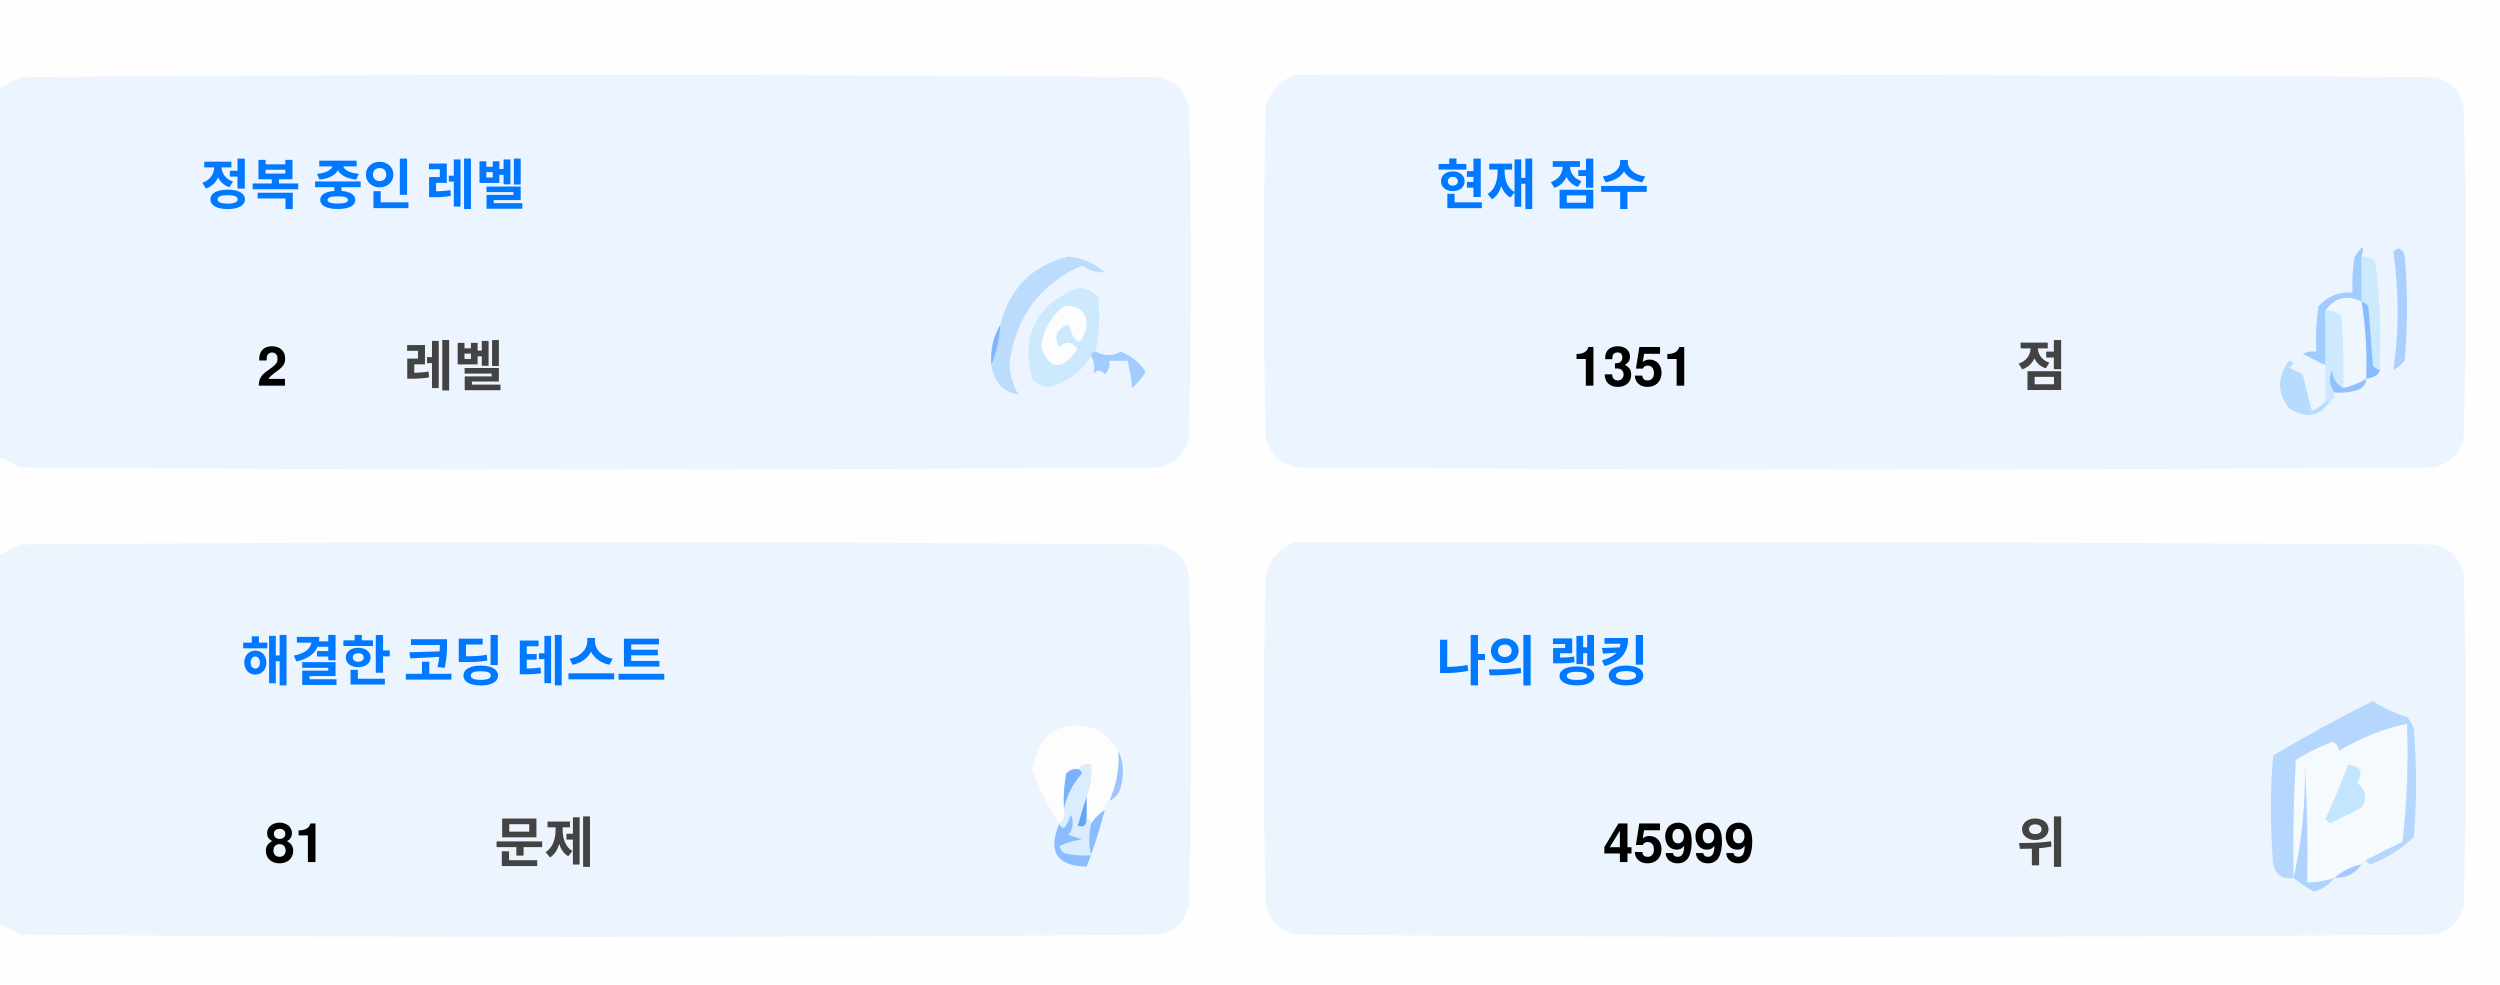
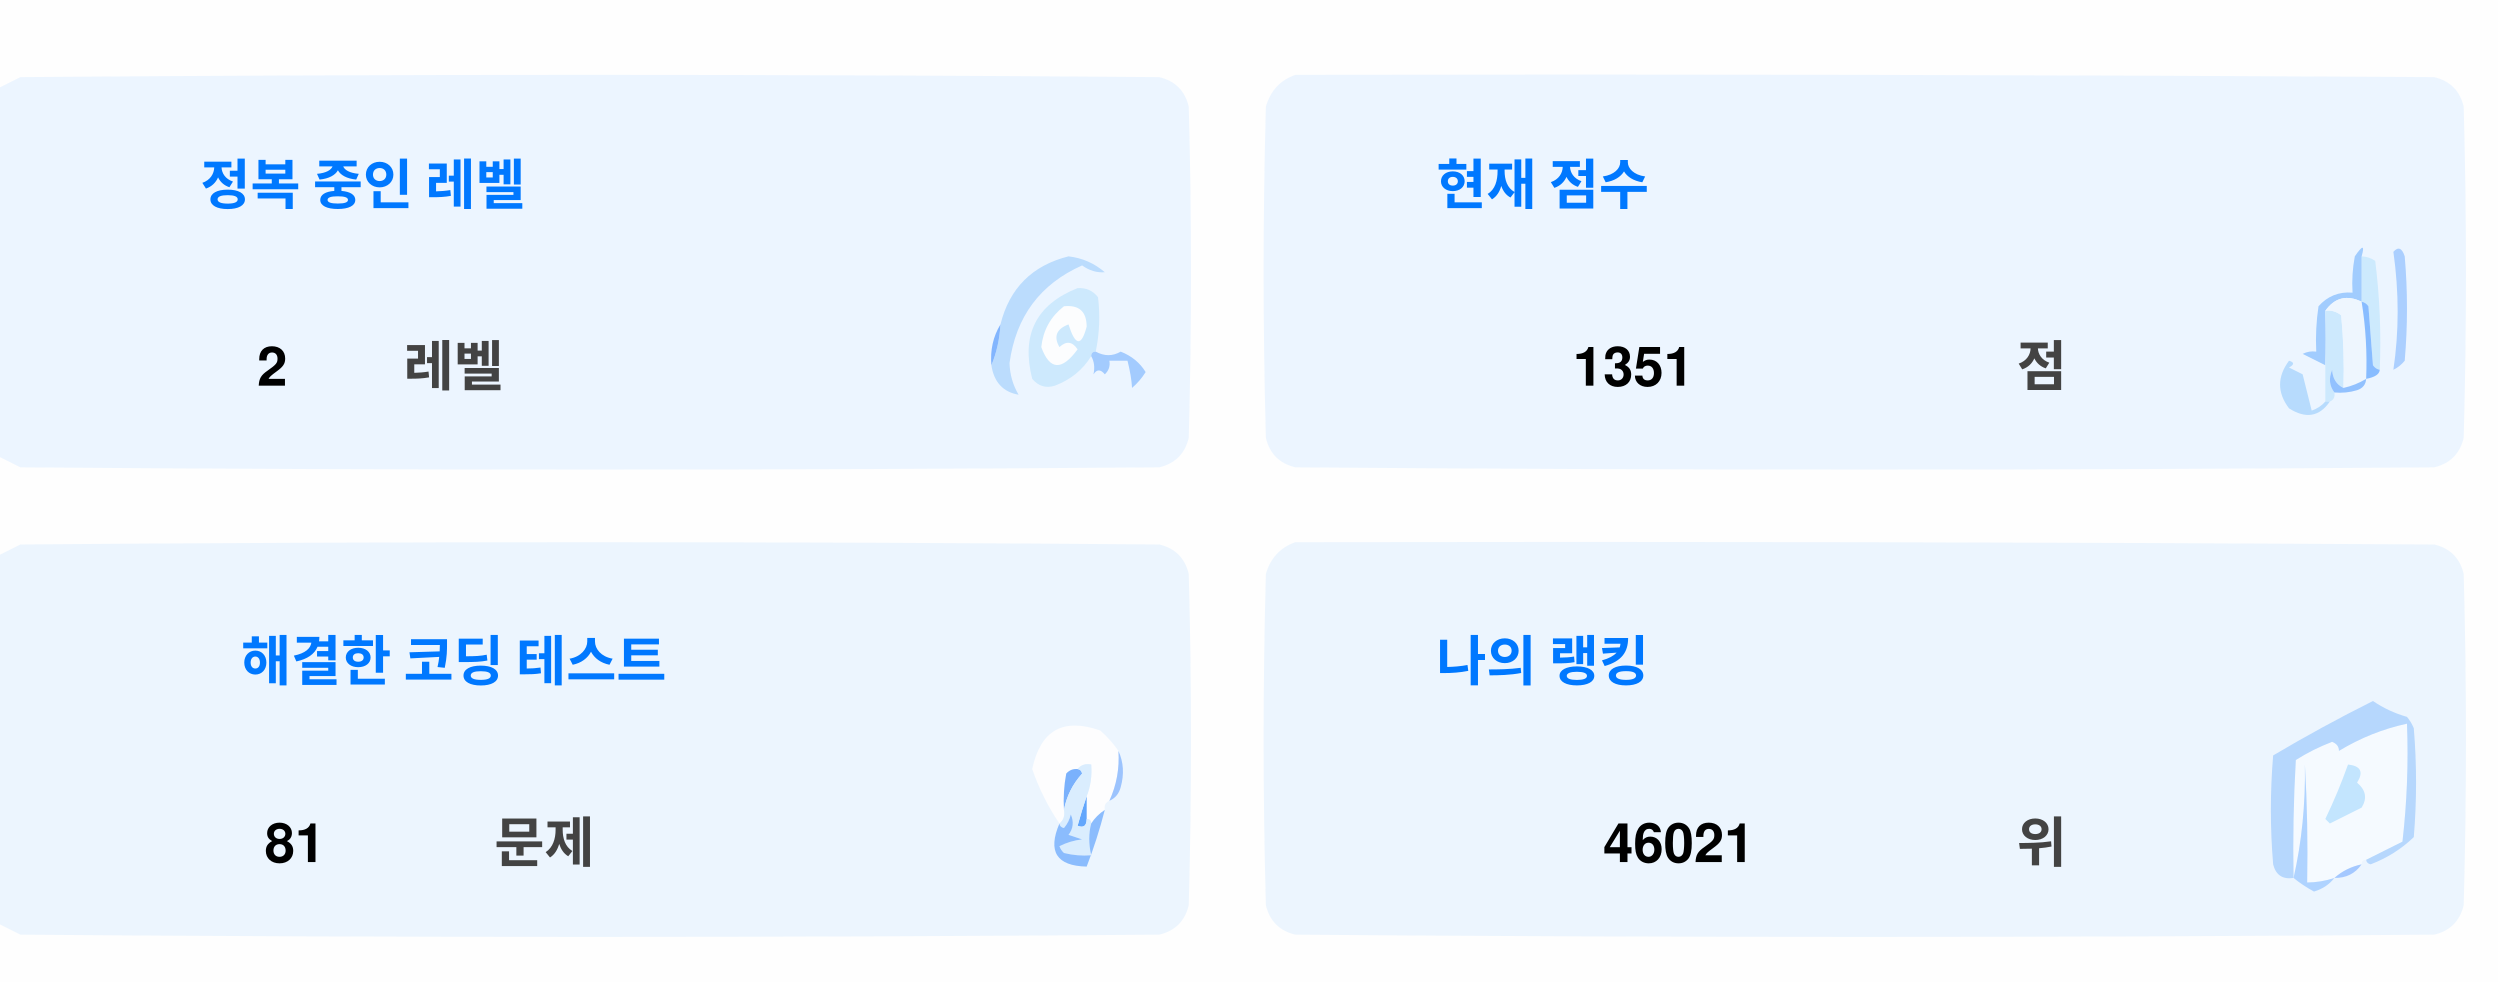
<svg xmlns="http://www.w3.org/2000/svg" version="1.1" width="551px" height="217px" style="shape-rendering:geometricPrecision; text-rendering:geometricPrecision; image-rendering:optimizeQuality; fill-rule:evenodd; clip-rule:evenodd">
  <style>.title {fill: #434343;font-size: 1rem;line-height: 1.5rem;font-weight: bold;font-family: -apple-system, BlinkMacSystemFont, Segoe UI, Helvetica, Arial, sans-serif, Apple Color Emoji, Segoe UI Emoji;}.desc {fill: #434343;font-size: 2.5rem;font-weight: bold;line-height: 1.5rem;font-family: -apple-system, BlinkMacSystemFont, Segoe UI, Helvetica, Arial, sans-serif, Apple Color Emoji, Segoe UI Emoji;}.desc-2 {fill: #434343;font-size: 1rem;font-weight: bold;line-height: 1.5rem;font-family: -apple-system, BlinkMacSystemFont, Segoe UI, Helvetica, Arial, sans-serif, Apple Color Emoji, Segoe UI Emoji;}.text, .desc {animation: twinkling 4s ease-in-out infinite;}@keyframes twinkling {40% { opacity: 1; }50% { opacity: 0.5; }60% { opacity: 1; }70% { opacity: 0.5; }80% { opacity: 1; }}</style>
  <g>
    <path style="opacity:1" fill="#fefefe" d="M -0.5,-0.5 C 183.167,-0.5 366.833,-0.5 550.5,-0.5C 550.5,71.833 550.5,144.167 550.5,216.5C 366.833,216.5 183.167,216.5 -0.5,216.5C -0.5,212.167 -0.5,207.833 -0.5,203.5C 1.14,204.32 2.807,205.153 4.5,206C 88.167,206.667 171.833,206.667 255.5,206C 259,205.167 261.167,203 262,199.5C 262.667,175.167 262.667,150.833 262,126.5C 261.167,123 259,120.833 255.5,120C 171.833,119.333 88.167,119.333 4.5,120C 2.807,120.847 1.14,121.68 -0.5,122.5C -0.5,115.167 -0.5,107.833 -0.5,100.5C 1.14,101.32 2.807,102.153 4.5,103C 88.167,103.667 171.833,103.667 255.5,103C 259,102.167 261.167,100 262,96.5C 262.667,72.167 262.667,47.833 262,23.5C 261.167,20 259,17.833 255.5,17C 171.833,16.333 88.167,16.333 4.5,17C 2.807,17.847 1.14,18.68 -0.5,19.5C -0.5,12.833 -0.5,6.167 -0.5,-0.5 Z" />
  </g>
  <g>
    <path style="opacity:1" fill="#ecf5ff" d="M -0.5,100.5 C -0.5,73.5 -0.5,46.5 -0.5,19.5C 1.14,18.68 2.807,17.847 4.5,17C 88.167,16.333 171.833,16.333 255.5,17C 259,17.833 261.167,20 262,23.5C 262.667,47.833 262.667,72.167 262,96.5C 261.167,100 259,102.167 255.5,103C 171.833,103.667 88.167,103.667 4.5,103C 2.807,102.153 1.14,101.32 -0.5,100.5 Z" />
  </g>
  <g>
    <path style="opacity:1" fill="#ecf5ff" d="M 285.5,16.5 C 369.167,16.333 452.834,16.5 536.5,17C 540,17.833 542.167,20 543,23.5C 543.667,47.833 543.667,72.167 543,96.5C 542.167,100 540,102.167 536.5,103C 452.833,103.667 369.167,103.667 285.5,103C 282,102.167 279.833,100 279,96.5C 278.333,72.167 278.333,47.833 279,23.5C 280.018,19.985 282.185,17.652 285.5,16.5 Z" />
  </g>
  <g>
    <path style="opacity:1" fill="#cdeafd" d="M 520.5,56.5 C 521.583,56.539 522.583,56.873 523.5,57.5C 524.498,65.472 524.831,73.472 524.5,81.5C 523.883,81.389 523.383,81.056 523,80.5C 522.667,76.167 522.333,71.833 522,67.5C 521.617,66.944 521.117,66.611 520.5,66.5C 520.5,63.167 520.5,59.833 520.5,56.5 Z" />
  </g>
  <g>
    <path style="opacity:1" fill="#abcfff" d="M 527.5,55.5 C 528.566,54.308 529.399,54.641 530,56.5C 530.667,64.167 530.667,71.833 530,79.5C 529.311,80.357 528.478,81.023 527.5,81.5C 528.758,73.08 528.758,64.414 527.5,55.5 Z" />
  </g>
  <g>
    <path style="opacity:1" fill="#bbdcfd" d="M 218.5,80.5 C 219.657,77.727 220.324,74.727 220.5,71.5C 222.49,63.51 227.49,58.51 235.5,56.5C 238.528,56.847 241.194,58.014 243.5,60C 241.744,60.141 240.078,59.641 238.5,58.5C 229.247,62.607 223.914,69.773 222.5,80C 222.565,82.526 223.232,84.859 224.5,87C 221.07,86.397 219.07,84.231 218.5,80.5 Z" />
  </g>
  <g>
    <path style="opacity:1" fill="#cde9fd" d="M 241.5,77.5 C 240.833,77.5 240.5,77.833 240.5,78.5C 238.628,81.529 235.961,83.695 232.5,85C 230.536,85.624 228.869,85.124 227.5,83.5C 225.021,73.791 228.354,67.124 237.5,63.5C 239.374,63.39 240.874,64.056 242,65.5C 242.497,69.524 242.331,73.524 241.5,77.5 Z" />
  </g>
  <g>
    <path style="opacity:1" fill="#fcfdfe" d="M 234.5,67.5 C 237.826,67.162 239.493,68.662 239.5,72C 238.334,76.434 237,76.267 235.5,71.5C 232.832,72.515 232.166,74.182 233.5,76.5C 235.017,75.089 236.351,75.256 237.5,77C 234.006,81.771 231.34,81.605 229.5,76.5C 229.904,72.771 231.571,69.771 234.5,67.5 Z" />
  </g>
  <g>
    <path style="opacity:1" fill="#a1ccfe" d="M 520.5,56.5 C 520.5,59.833 520.5,63.167 520.5,66.5C 517.238,64.922 514.572,65.589 512.5,68.5C 512.617,72.81 512.617,76.81 512.5,80.5C 510.86,79.68 509.193,78.847 507.5,78C 508.448,77.517 509.448,77.35 510.5,77.5C 510.335,74.15 510.502,70.817 511,67.5C 512.995,65.253 515.495,64.253 518.5,64.5C 518.336,61.813 518.503,59.146 519,56.5C 520.731,53.969 521.231,53.969 520.5,56.5 Z" />
  </g>
  <g>
    <path style="opacity:1" fill="#cde9fd" d="M 512.5,68.5 C 513.822,68.33 514.989,68.663 516,69.5C 516.499,74.823 516.666,80.156 516.5,85.5C 514.955,84.77 514.122,83.437 514,81.5C 513.22,83.387 513.387,85.054 514.5,86.5C 514.672,87.492 514.338,88.158 513.5,88.5C 513.167,88.5 512.833,88.5 512.5,88.5C 512.5,85.833 512.5,83.167 512.5,80.5C 512.617,76.81 512.617,72.81 512.5,68.5 Z" />
  </g>
  <g>
    <path style="opacity:1" fill="#eef6fe" d="M 520.5,66.5 C 521.407,72.106 521.74,77.773 521.5,83.5C 519.95,84.441 518.284,85.108 516.5,85.5C 516.666,80.156 516.499,74.823 516,69.5C 514.989,68.663 513.822,68.33 512.5,68.5C 514.572,65.589 517.238,64.922 520.5,66.5 Z" />
  </g>
  <g>
    <path style="opacity:1" fill="#88bcff" d="M 520.5,66.5 C 521.117,66.611 521.617,66.944 522,67.5C 522.333,71.833 522.667,76.167 523,80.5C 523.383,81.056 523.883,81.389 524.5,81.5C 524.445,82.469 523.445,83.136 521.5,83.5C 521.74,77.773 521.407,72.106 520.5,66.5 Z" />
  </g>
  <g>
    <path style="opacity:1" fill="#82b5fe" d="M 220.5,71.5 C 220.324,74.727 219.657,77.727 218.5,80.5C 218.215,77.171 218.882,74.171 220.5,71.5 Z" />
  </g>
  <g>
    <path style="opacity:1" fill="#a3cbfe" d="M 240.5,78.5 C 240.5,77.833 240.833,77.5 241.5,77.5C 243.391,78.536 245.224,78.536 247,77.5C 249.391,78.429 251.225,79.929 252.5,82C 251.681,83.319 250.681,84.486 249.5,85.5C 249.409,83.777 249.075,81.777 248.5,79.5C 247.167,79.5 245.833,79.5 244.5,79.5C 244.719,80.675 244.386,81.675 243.5,82.5C 242.575,81.359 241.741,81.359 241,82.5C 241.331,80.981 241.164,79.648 240.5,78.5 Z" />
  </g>
  <g>
    <path style="opacity:1" fill="#b7dbfd" d="M 512.5,88.5 C 512.833,88.5 513.167,88.5 513.5,88.5C 511.199,91.857 508.199,92.357 504.5,90C 501.872,86.535 501.872,83.035 504.5,79.5C 505.696,79.846 505.696,80.346 504.5,81C 505.5,81.5 506.5,82 507.5,82.5C 508.167,85.167 508.833,87.833 509.5,90.5C 510.739,90.058 511.739,89.391 512.5,88.5 Z" />
  </g>
  <g>
    <path style="opacity:1" fill="#92c1fe" d="M 516.5,85.5 C 518.284,85.108 519.95,84.441 521.5,83.5C 521.423,84.75 520.756,85.583 519.5,86C 517.866,86.493 516.199,86.66 514.5,86.5C 513.387,85.054 513.22,83.387 514,81.5C 514.122,83.437 514.955,84.77 516.5,85.5 Z" />
  </g>
  <g>
    <path style="opacity:1" fill="#ecf5fe" d="M -0.5,203.5 C -0.5,176.5 -0.5,149.5 -0.5,122.5C 1.14,121.68 2.807,120.847 4.5,120C 88.167,119.333 171.833,119.333 255.5,120C 259,120.833 261.167,123 262,126.5C 262.667,150.833 262.667,175.167 262,199.5C 261.167,203 259,205.167 255.5,206C 171.833,206.667 88.167,206.667 4.5,206C 2.807,205.153 1.14,204.32 -0.5,203.5 Z" />
  </g>
  <g>
    <path style="opacity:1" fill="#ecf5fe" d="M 285.5,119.5 C 369.167,119.333 452.834,119.5 536.5,120C 540,120.833 542.167,123 543,126.5C 543.667,150.833 543.667,175.167 543,199.5C 542.167,203 540,205.167 536.5,206C 452.833,206.667 369.167,206.667 285.5,206C 282,205.167 279.833,203 279,199.5C 278.333,175.167 278.333,150.833 279,126.5C 280.018,122.985 282.185,120.652 285.5,119.5 Z" />
  </g>
  <g>
    <path style="opacity:1" fill="#fdfdfe" d="M 246.5,165.5 C 246.758,169.367 246.092,173.034 244.5,176.5C 243.662,176.842 243.328,177.508 243.5,178.5C 242.272,179.306 241.272,180.306 240.5,181.5C 240.5,180.833 240.167,180.5 239.5,180.5C 239.5,178.833 239.5,177.167 239.5,175.5C 240.369,173.283 240.702,170.95 240.5,168.5C 239.209,168.263 238.209,168.596 237.5,169.5C 236.504,169.414 235.671,169.748 235,170.5C 234.503,173.146 234.336,175.813 234.5,178.5C 234.737,179.791 234.404,180.791 233.5,181.5C 230.986,177.806 228.986,173.806 227.5,169.5C 229.309,160.957 234.309,158.124 242.5,161C 244.07,162.397 245.404,163.897 246.5,165.5 Z" />
  </g>
  <g>
    <path style="opacity:1" fill="#f5faff" d="M 521.5,189.5 C 520.833,189.5 520.5,189.833 520.5,190.5C 518.181,190.992 516.181,191.992 514.5,193.5C 512.565,194.15 510.565,194.483 508.5,194.5C 508.666,185.827 508.5,177.16 508,168.5C 508.141,177.227 507.308,185.56 505.5,193.5C 505.334,184.827 505.5,176.16 506,167.5C 508.527,165.903 511.194,164.57 514,163.5C 515.011,163.892 515.511,164.559 515.5,165.5C 520.21,162.641 525.21,160.641 530.5,159.5C 530.831,168.192 530.498,176.859 529.5,185.5C 526.807,186.847 524.14,188.18 521.5,189.5 Z" />
  </g>
  <g>
    <path style="opacity:1" fill="#b6d7fd" d="M 521.5,189.5 C 524.14,188.18 526.807,186.847 529.5,185.5C 530.498,176.859 530.831,168.192 530.5,159.5C 525.21,160.641 520.21,162.641 515.5,165.5C 515.511,164.559 515.011,163.892 514,163.5C 511.194,164.57 508.527,165.903 506,167.5C 505.5,176.16 505.334,184.827 505.5,193.5C 503.089,193.863 501.589,192.863 501,190.5C 500.333,182.5 500.333,174.5 501,166.5C 508.173,162.246 515.507,158.246 523,154.5C 525.304,156.068 527.804,157.235 530.5,158C 531.126,158.75 531.626,159.584 532,160.5C 532.667,168.5 532.667,176.5 532,184.5C 529.292,187.111 526.125,189.111 522.5,190.5C 521.893,190.376 521.56,190.043 521.5,189.5 Z" />
  </g>
  <g>
    <path style="opacity:1" fill="#c3e5fe" d="M 517.5,168.5 C 520.317,168.801 520.984,170.134 519.5,172.5C 521.439,174.122 521.772,175.956 520.5,178C 518.167,179.167 515.833,180.333 513.5,181.5C 513.167,181.167 512.833,180.833 512.5,180.5C 514.414,176.515 516.081,172.515 517.5,168.5 Z" />
  </g>
  <g>
    <path style="opacity:1" fill="#7ab1fc" d="M 237.5,169.5 C 238.043,169.56 238.376,169.893 238.5,170.5C 236.395,172.836 235.062,175.503 234.5,178.5C 234.336,175.813 234.503,173.146 235,170.5C 235.671,169.748 236.504,169.414 237.5,169.5 Z" />
  </g>
  <g>
    <path style="opacity:1" fill="#afd3ff" d="M 514.5,193.5 C 513.378,194.947 511.878,195.947 510,196.5C 508.348,195.601 506.848,194.601 505.5,193.5C 507.308,185.56 508.141,177.227 508,168.5C 508.5,177.16 508.666,185.827 508.5,194.5C 510.565,194.483 512.565,194.15 514.5,193.5 Z" />
  </g>
  <g>
    <path style="opacity:1" fill="#9cc3fd" d="M 246.5,165.5 C 247.634,167.966 247.801,170.633 247,173.5C 246.623,174.942 245.79,175.942 244.5,176.5C 246.092,173.034 246.758,169.367 246.5,165.5 Z" />
  </g>
  <g>
    <path style="opacity:1" fill="#62a6fc" d="M 239.5,175.5 C 239.5,177.167 239.5,178.833 239.5,180.5C 239.483,182.028 238.816,182.528 237.5,182C 238.117,179.723 238.784,177.556 239.5,175.5 Z" />
  </g>
  <g>
    <path style="opacity:1" fill="#daedfe" d="M 237.5,169.5 C 238.209,168.596 239.209,168.263 240.5,168.5C 240.702,170.95 240.369,173.283 239.5,175.5C 238.784,177.556 238.117,179.723 237.5,182C 238.816,182.528 239.483,182.028 239.5,180.5C 240.167,180.5 240.5,180.833 240.5,181.5C 239.918,183.669 239.918,186.002 240.5,188.5C 238.473,188.662 236.473,188.495 234.5,188C 234.043,187.586 233.709,187.086 233.5,186.5C 235.078,185.702 236.744,185.202 238.5,185C 237.5,184.667 236.5,184.333 235.5,184C 236.554,182.612 236.72,181.112 236,179.5C 235.751,180.624 235.251,181.624 234.5,182.5C 233.893,182.376 233.56,182.043 233.5,181.5C 234.404,180.791 234.737,179.791 234.5,178.5C 235.062,175.503 236.395,172.836 238.5,170.5C 238.376,169.893 238.043,169.56 237.5,169.5 Z" />
  </g>
  <g>
    <path style="opacity:1" fill="#8bbcfd" d="M 243.5,178.5 C 242.395,182.803 241.062,186.969 239.5,191C 232.857,190.847 230.857,187.68 233.5,181.5C 233.56,182.043 233.893,182.376 234.5,182.5C 235.251,181.624 235.751,180.624 236,179.5C 236.72,181.112 236.554,182.612 235.5,184C 236.5,184.333 237.5,184.667 238.5,185C 236.744,185.202 235.078,185.702 233.5,186.5C 233.709,187.086 234.043,187.586 234.5,188C 236.473,188.495 238.473,188.662 240.5,188.5C 239.918,186.002 239.918,183.669 240.5,181.5C 241.272,180.306 242.272,179.306 243.5,178.5 Z" />
  </g>
  <g>
    <path style="opacity:1" fill="#a4c8ff" d="M 520.5,190.5 C 519.089,192.539 517.089,193.539 514.5,193.5C 516.181,191.992 518.181,190.992 520.5,190.5 Z" />
  </g>
  <text text-anchor="middle" x="80" y="45" class="title" style="fill:#0078ff;" stroke="#none" stroke-width="1">정복 중인 레벨</text>
  <text text-anchor="middle" x="60" y="85" class="desc" style="fill:#000000;" stroke="#none" stroke-width="1">2</text>
  <text text-anchor="middle" x="100" y="85" class="desc-2" style="fill:#434343;" stroke="#none" stroke-width="1">레벨</text>
  <text text-anchor="middle" x="340" y="45" class="title" style="fill:#0078ff;" stroke="#none" stroke-width="1">현재 점수</text>
  <text text-anchor="middle" x="360" y="85" class="desc" style="fill:#000000;" stroke="#none" stroke-width="1">1351</text>
  <text text-anchor="middle" x="450" y="85" class="desc-2" style="fill:#434343;" stroke="#none" stroke-width="1">점</text>
  <text text-anchor="middle" x="100" y="150" class="title" style="fill:#0078ff;" stroke="#none" stroke-width="1">해결한 코딩 테스트</text>
  <text text-anchor="middle" x="65" y="190" class="desc" style="fill:#000000;" stroke="#none" stroke-width="1">81</text>
  <text text-anchor="middle" x="120" y="190" class="desc-2" style="fill:#434343;" stroke="#none" stroke-width="1">문제</text>
  <text text-anchor="middle" x="340" y="150" class="title" style="fill:#0078ff;" stroke="#none" stroke-width="1">나의 랭킹</text>
-   <text text-anchor="middle" x="370" y="190" class="desc" style="fill:#000000;" stroke="#none" stroke-width="1">45999</text>
+   <text text-anchor="middle" x="370" y="190" class="desc" style="fill:#000000;" stroke="#none" stroke-width="1">46021</text>
  <text text-anchor="middle" x="450" y="190" class="desc-2" style="fill:#434343;" stroke="#none" stroke-width="1">위</text>
</svg>
